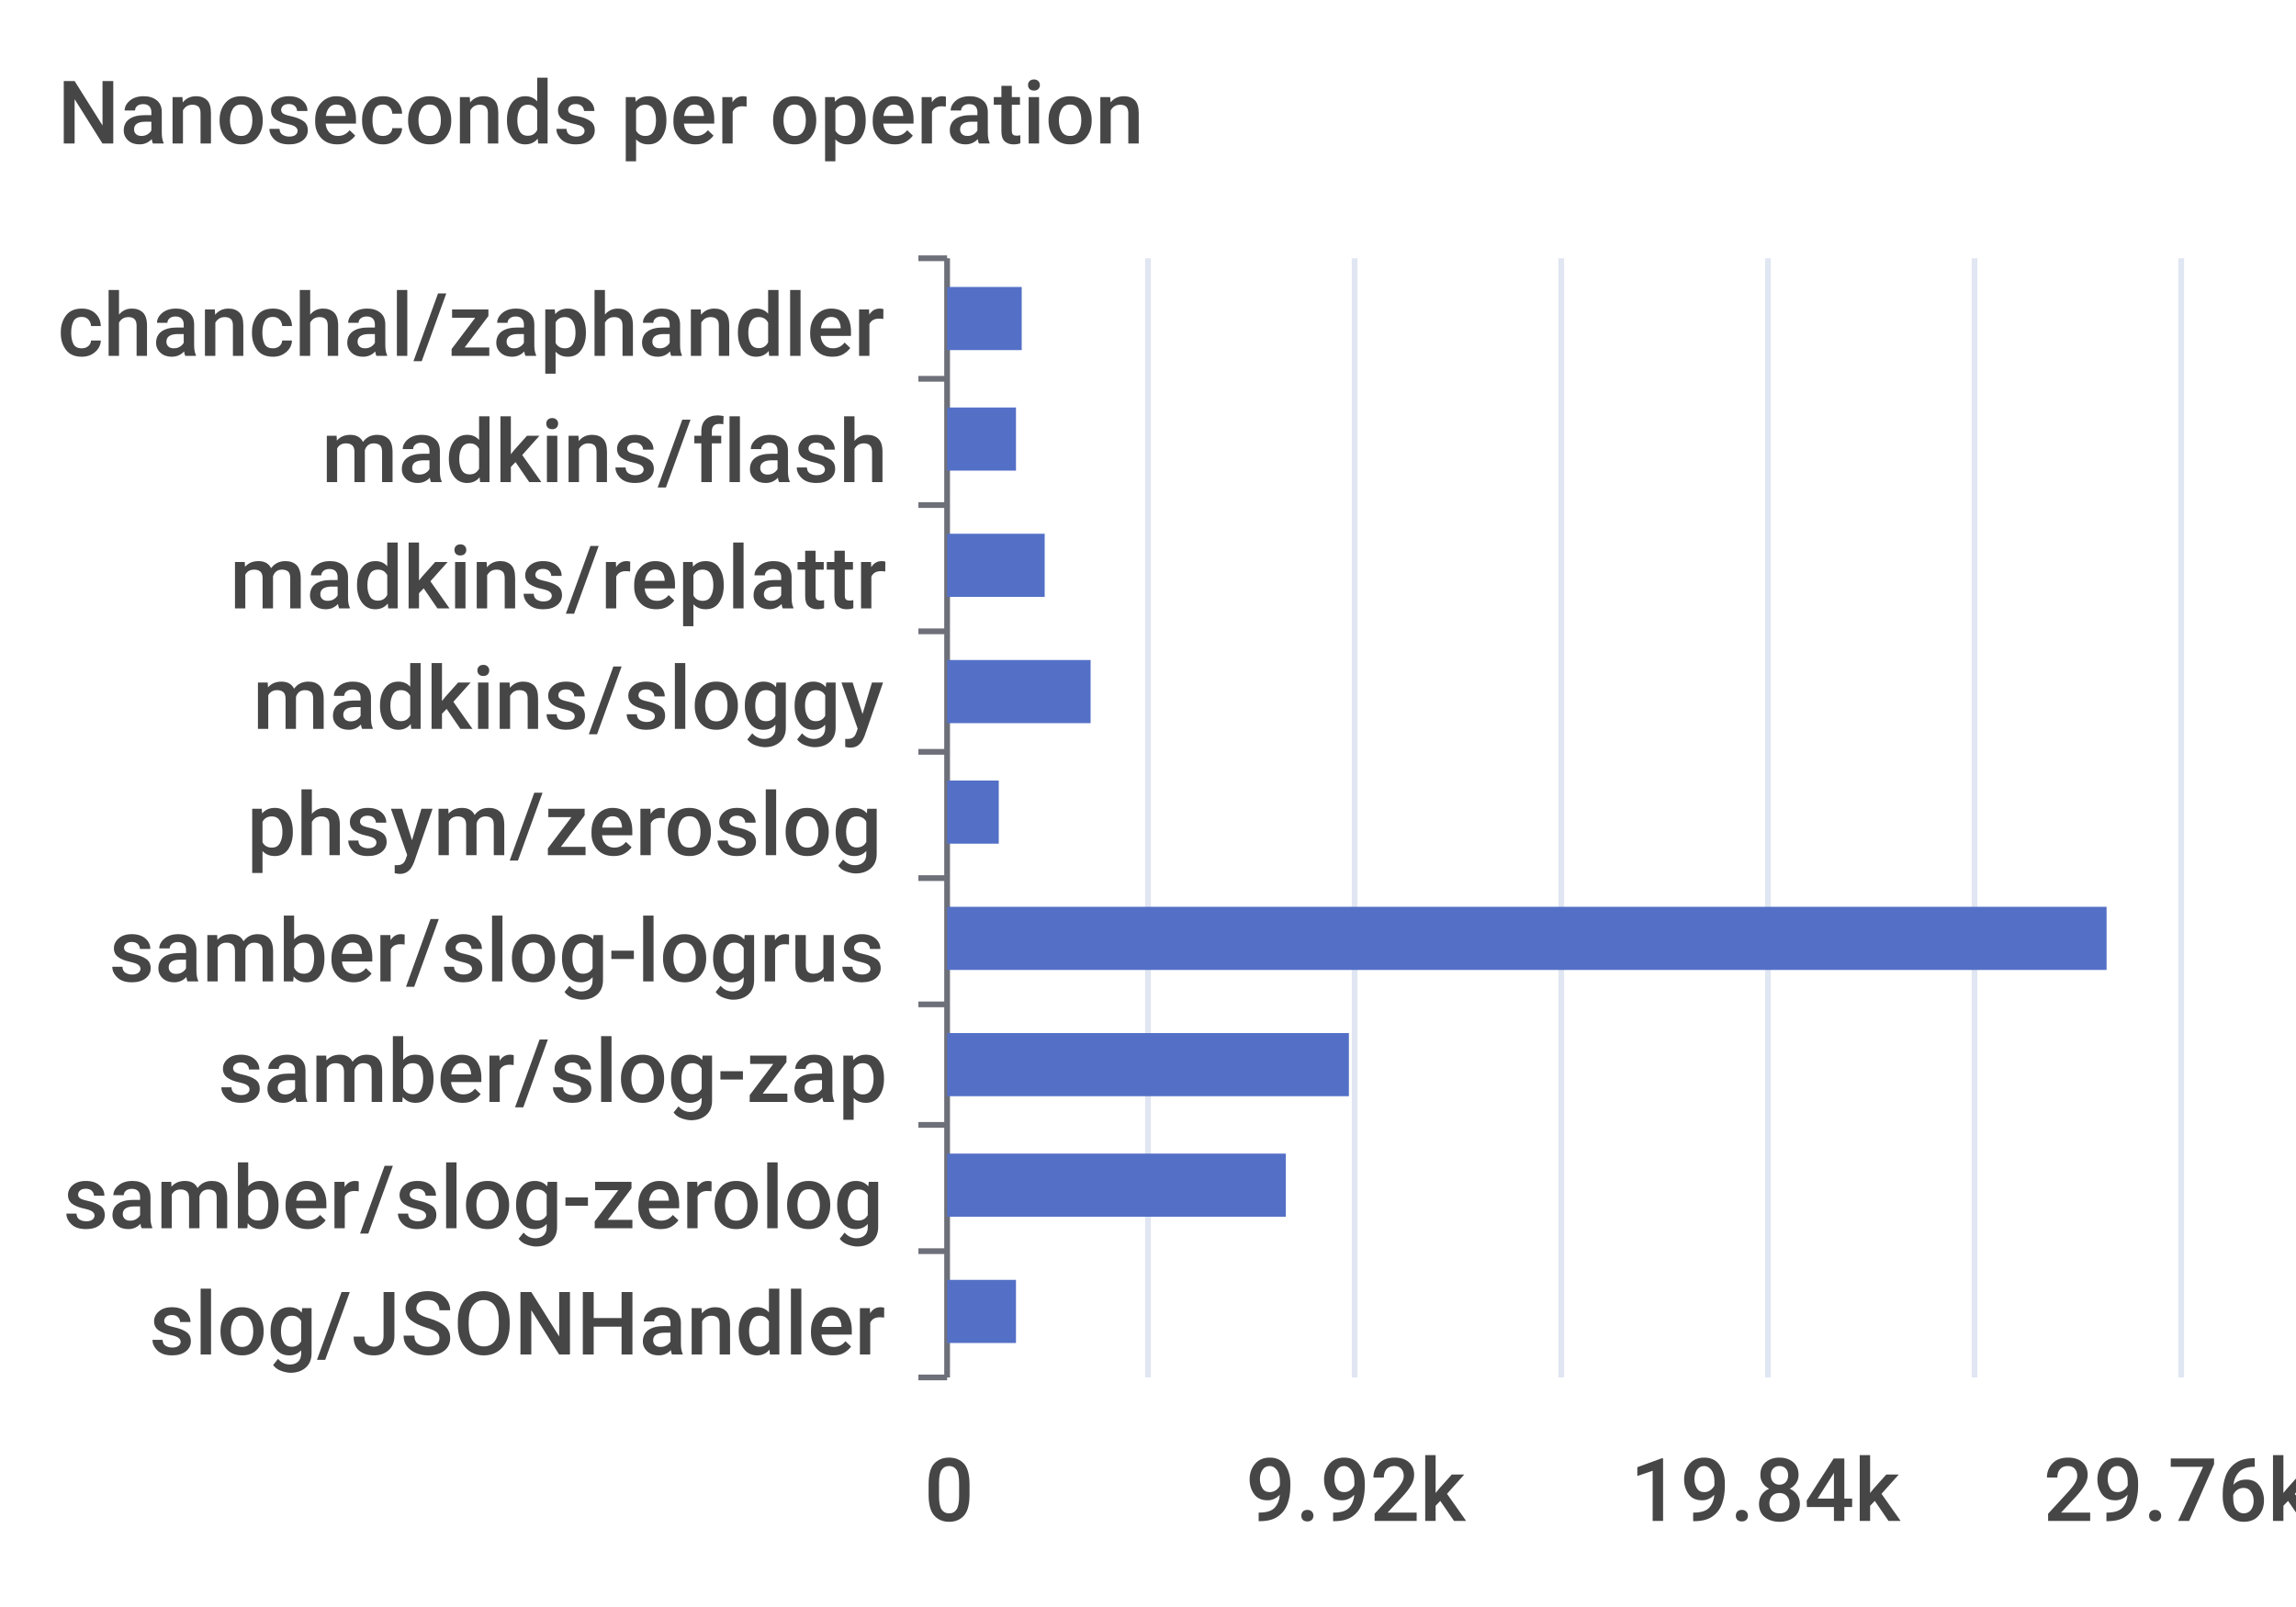
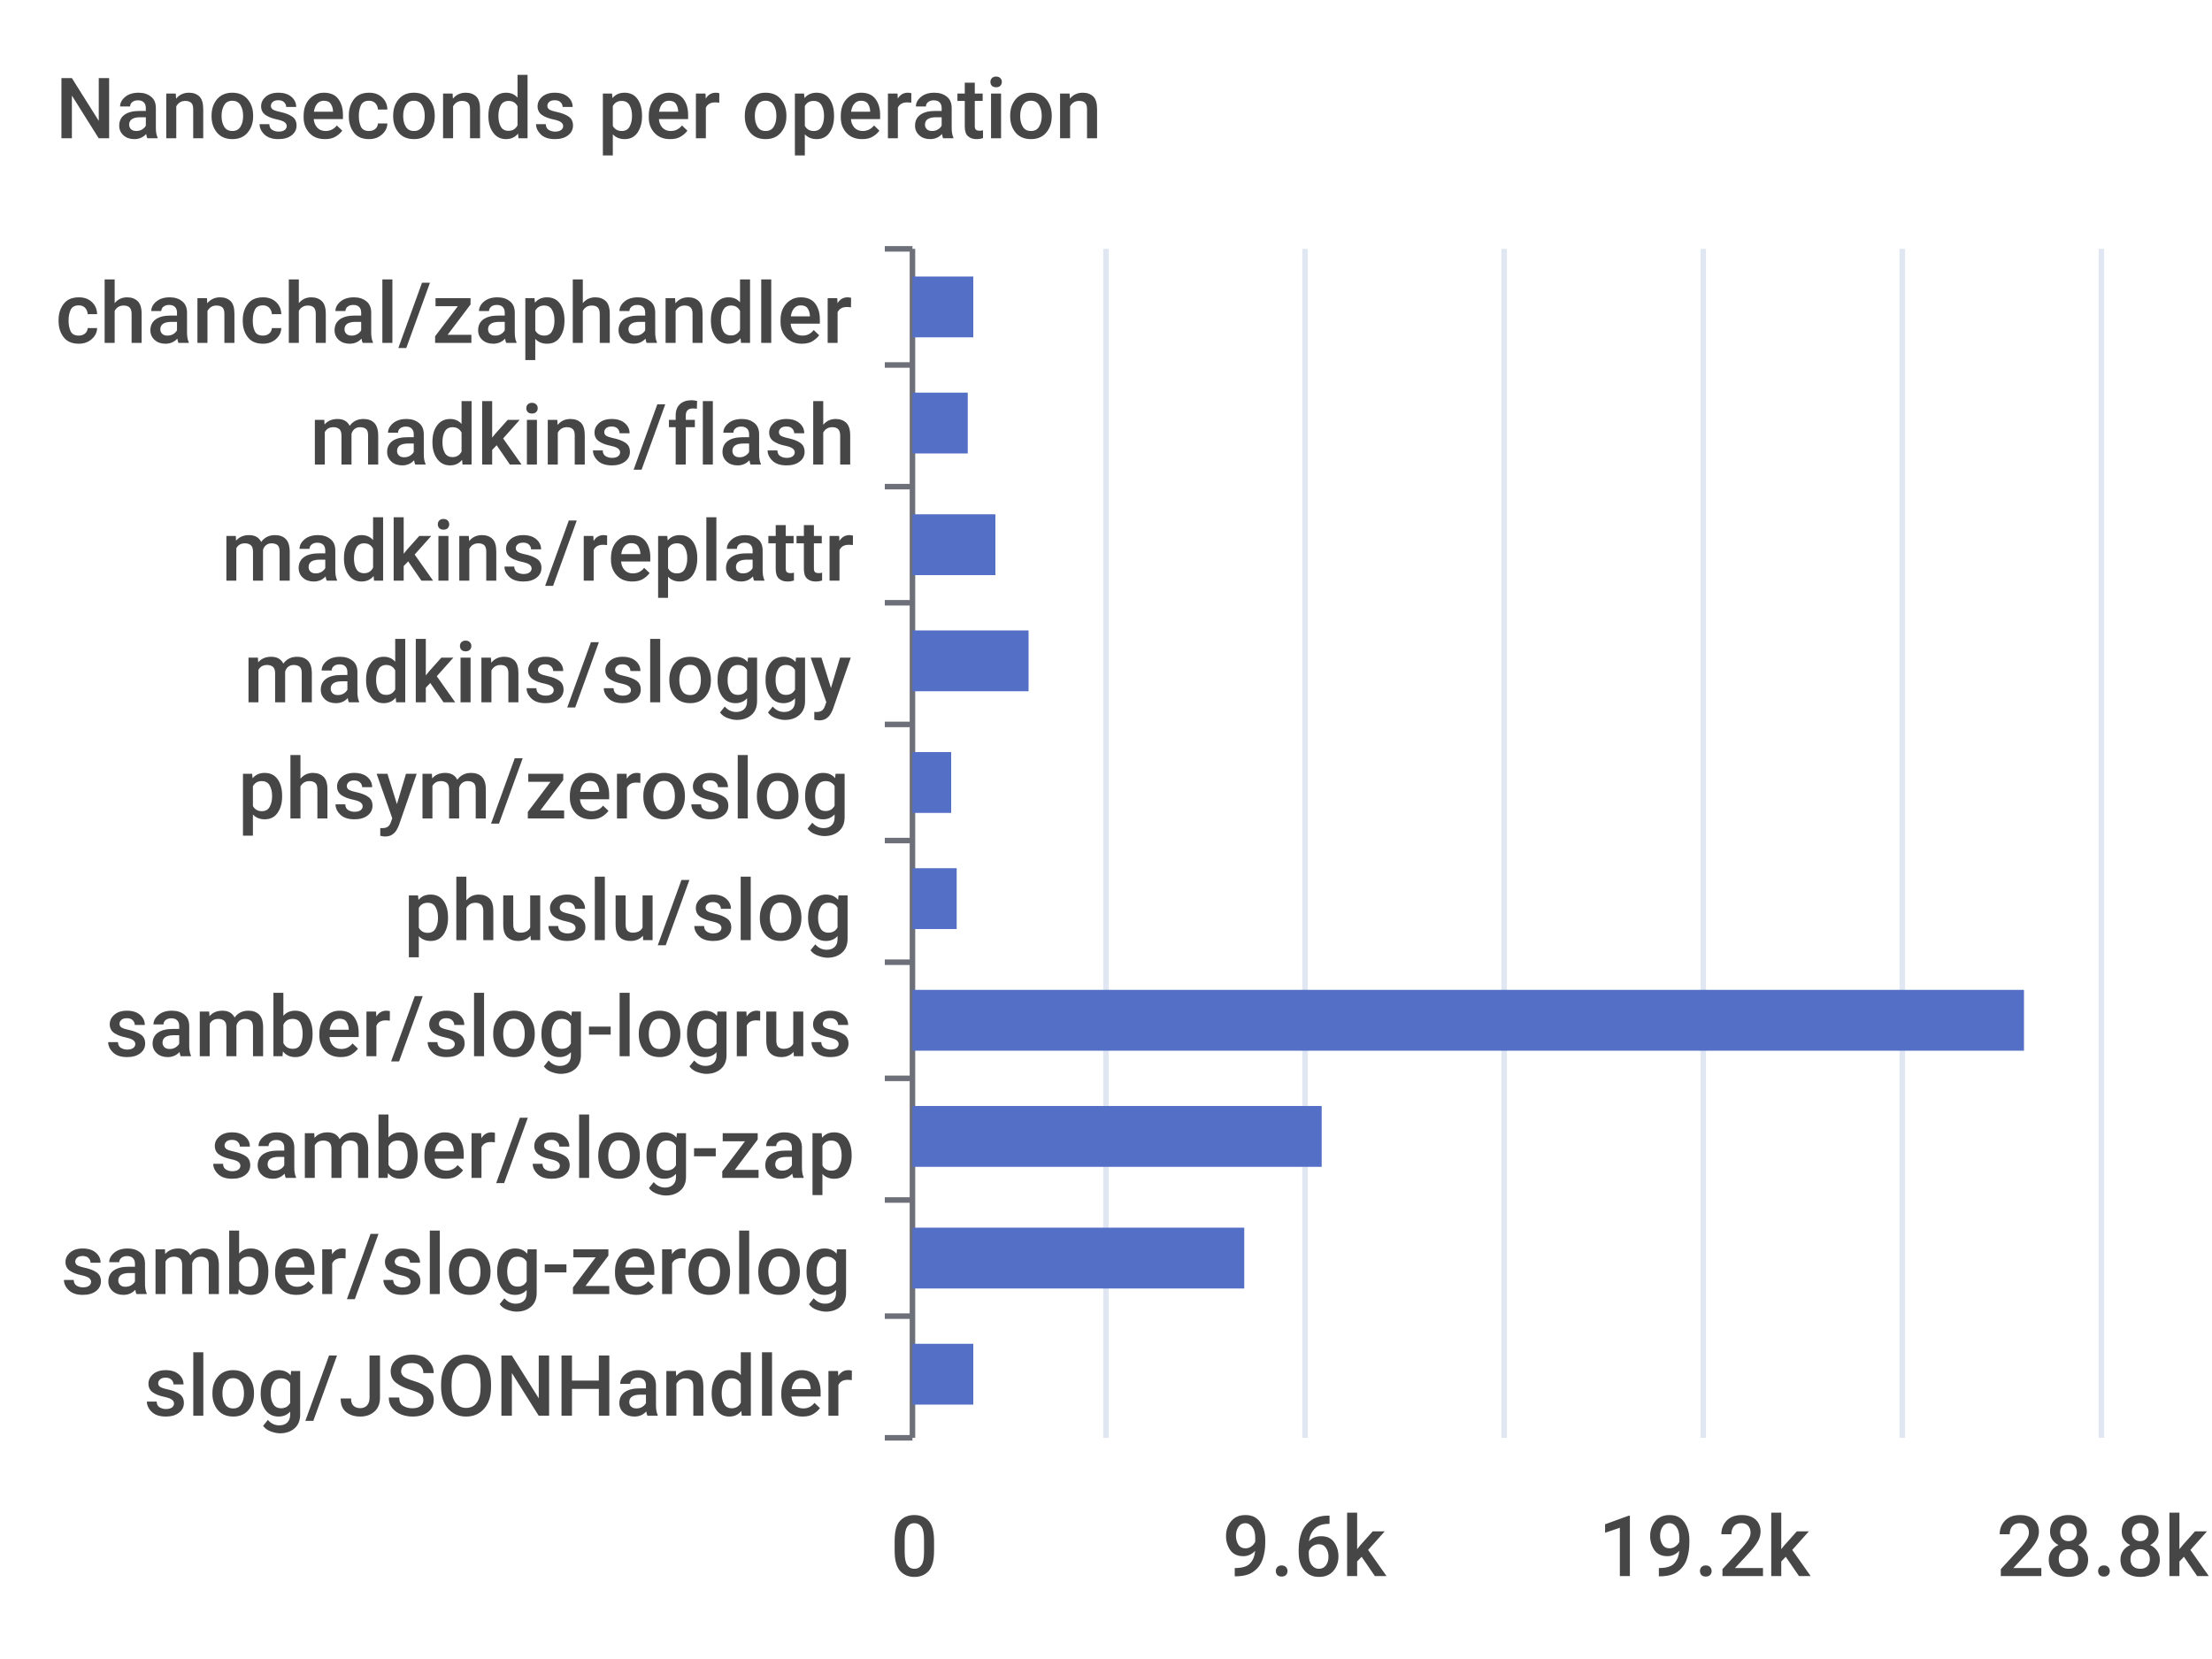
- <svg xmlns="http://www.w3.org/2000/svg" width="400" height="280">\n<path d="M 0 0 L 400 0 L 400 280 L 0 280 L 0 0" style="stroke-width:0;stroke:none;fill:rgba(255,255,255,1.0)" />
+ <svg xmlns="http://www.w3.org/2000/svg" width="400" height="300">\n<path d="M 0 0 L 400 0 L 400 300 L 0 300 L 0 0" style="stroke-width:0;stroke:none;fill:rgba(255,255,255,1.0)" />
  <text x="10" y="25" style="stroke-width:0;stroke:none;fill:rgba(70,70,70,1.0);font-size:15.3px;font-family:'Roboto Medium',sans-serif">Nanoseconds per operation</text>
  <path d="M 160 45 L 165 45" style="stroke-width:1;stroke:rgba(110,112,121,1.0);fill:none" />
  <path d="M 160 66 L 165 66" style="stroke-width:1;stroke:rgba(110,112,121,1.0);fill:none" />
  <path d="M 160 88 L 165 88" style="stroke-width:1;stroke:rgba(110,112,121,1.0);fill:none" />
-   <path d="M 160 110 L 165 110" style="stroke-width:1;stroke:rgba(110,112,121,1.0);fill:none" />
+   <path d="M 160 109 L 165 109" style="stroke-width:1;stroke:rgba(110,112,121,1.0);fill:none" />
  <path d="M 160 131 L 165 131" style="stroke-width:1;stroke:rgba(110,112,121,1.0);fill:none" />
-   <path d="M 160 153 L 165 153" style="stroke-width:1;stroke:rgba(110,112,121,1.0);fill:none" />
-   <path d="M 160 175 L 165 175" style="stroke-width:1;stroke:rgba(110,112,121,1.0);fill:none" />
-   <path d="M 160 196 L 165 196" style="stroke-width:1;stroke:rgba(110,112,121,1.0);fill:none" />
-   <path d="M 160 218 L 165 218" style="stroke-width:1;stroke:rgba(110,112,121,1.0);fill:none" />
-   <path d="M 160 240 L 165 240" style="stroke-width:1;stroke:rgba(110,112,121,1.0);fill:none" />
-   <path d="M 165 45 L 165 240" style="stroke-width:1;stroke:rgba(110,112,121,1.0);fill:none" />
+   <path d="M 160 152 L 165 152" style="stroke-width:1;stroke:rgba(110,112,121,1.0);fill:none" />
+   <path d="M 160 174 L 165 174" style="stroke-width:1;stroke:rgba(110,112,121,1.0);fill:none" />
+   <path d="M 160 195 L 165 195" style="stroke-width:1;stroke:rgba(110,112,121,1.0);fill:none" />
+   <path d="M 160 217 L 165 217" style="stroke-width:1;stroke:rgba(110,112,121,1.0);fill:none" />
+   <path d="M 160 238 L 165 238" style="stroke-width:1;stroke:rgba(110,112,121,1.0);fill:none" />
+   <path d="M 160 260 L 165 260" style="stroke-width:1;stroke:rgba(110,112,121,1.0);fill:none" />
+   <path d="M 165 45 L 165 260" style="stroke-width:1;stroke:rgba(110,112,121,1.0);fill:none" />
  <text x="10" y="62" style="stroke-width:0;stroke:none;fill:rgba(70,70,70,1.0);font-size:15.3px;font-family:'Roboto Medium',sans-serif">chanchal/zaphandler</text>
  <text x="56" y="84" style="stroke-width:0;stroke:none;fill:rgba(70,70,70,1.0);font-size:15.3px;font-family:'Roboto Medium',sans-serif">madkins/flash</text>
-   <text x="40" y="106" style="stroke-width:0;stroke:none;fill:rgba(70,70,70,1.0);font-size:15.3px;font-family:'Roboto Medium',sans-serif">madkins/replattr</text>
+   <text x="40" y="105" style="stroke-width:0;stroke:none;fill:rgba(70,70,70,1.0);font-size:15.3px;font-family:'Roboto Medium',sans-serif">madkins/replattr</text>
  <text x="44" y="127" style="stroke-width:0;stroke:none;fill:rgba(70,70,70,1.0);font-size:15.3px;font-family:'Roboto Medium',sans-serif">madkins/sloggy</text>
-   <text x="43" y="149" style="stroke-width:0;stroke:none;fill:rgba(70,70,70,1.0);font-size:15.3px;font-family:'Roboto Medium',sans-serif">phsym/zeroslog</text>
-   <text x="19" y="171" style="stroke-width:0;stroke:none;fill:rgba(70,70,70,1.0);font-size:15.3px;font-family:'Roboto Medium',sans-serif">samber/slog-logrus</text>
-   <text x="38" y="192" style="stroke-width:0;stroke:none;fill:rgba(70,70,70,1.0);font-size:15.3px;font-family:'Roboto Medium',sans-serif">samber/slog-zap</text>
-   <text x="11" y="214" style="stroke-width:0;stroke:none;fill:rgba(70,70,70,1.0);font-size:15.3px;font-family:'Roboto Medium',sans-serif">samber/slog-zerolog</text>
-   <text x="26" y="236" style="stroke-width:0;stroke:none;fill:rgba(70,70,70,1.0);font-size:15.3px;font-family:'Roboto Medium',sans-serif">slog/JSONHandler</text>
-   <text x="161" y="265" style="stroke-width:0;stroke:none;fill:rgba(70,70,70,1.0);font-size:15.3px;font-family:'Roboto Medium',sans-serif">0</text>
-   <text x="217" y="265" style="stroke-width:0;stroke:none;fill:rgba(70,70,70,1.0);font-size:15.3px;font-family:'Roboto Medium',sans-serif">9.92k</text>
-   <text x="284" y="265" style="stroke-width:0;stroke:none;fill:rgba(70,70,70,1.0);font-size:15.3px;font-family:'Roboto Medium',sans-serif">19.84k</text>
-   <text x="356" y="265" style="stroke-width:0;stroke:none;fill:rgba(70,70,70,1.0);font-size:15.3px;font-family:'Roboto Medium',sans-serif">29.76k</text>
-   <path d="M 200 45 L 200 240" style="stroke-width:1;stroke:rgba(224,230,242,1.0);fill:none" />
-   <path d="M 236 45 L 236 240" style="stroke-width:1;stroke:rgba(224,230,242,1.0);fill:none" />
-   <path d="M 272 45 L 272 240" style="stroke-width:1;stroke:rgba(224,230,242,1.0);fill:none" />
-   <path d="M 308 45 L 308 240" style="stroke-width:1;stroke:rgba(224,230,242,1.0);fill:none" />
-   <path d="M 344 45 L 344 240" style="stroke-width:1;stroke:rgba(224,230,242,1.0);fill:none" />
-   <path d="M 380 45 L 380 240" style="stroke-width:1;stroke:rgba(224,230,242,1.0);fill:none" />
-   <path d="M 165 223 L 177 223 L 177 234 L 165 234 L 165 223" style="stroke-width:0;stroke:none;fill:rgba(84,112,198,1.0)" />
-   <path d="M 165 201 L 224 201 L 224 212 L 165 212 L 165 201" style="stroke-width:0;stroke:none;fill:rgba(84,112,198,1.0)" />
-   <path d="M 165 180 L 235 180 L 235 191 L 165 191 L 165 180" style="stroke-width:0;stroke:none;fill:rgba(84,112,198,1.0)" />
-   <path d="M 165 158 L 367 158 L 367 169 L 165 169 L 165 158" style="stroke-width:0;stroke:none;fill:rgba(84,112,198,1.0)" />
-   <path d="M 165 136 L 174 136 L 174 147 L 165 147 L 165 136" style="stroke-width:0;stroke:none;fill:rgba(84,112,198,1.0)" />
-   <path d="M 165 115 L 190 115 L 190 126 L 165 126 L 165 115" style="stroke-width:0;stroke:none;fill:rgba(84,112,198,1.0)" />
-   <path d="M 165 93 L 182 93 L 182 104 L 165 104 L 165 93" style="stroke-width:0;stroke:none;fill:rgba(84,112,198,1.0)" />
-   <path d="M 165 71 L 177 71 L 177 82 L 165 82 L 165 71" style="stroke-width:0;stroke:none;fill:rgba(84,112,198,1.0)" />
-   <path d="M 165 50 L 178 50 L 178 61 L 165 61 L 165 50" style="stroke-width:0;stroke:none;fill:rgba(84,112,198,1.0)" />
+   <text x="43" y="148" style="stroke-width:0;stroke:none;fill:rgba(70,70,70,1.0);font-size:15.3px;font-family:'Roboto Medium',sans-serif">phsym/zeroslog</text>
+   <text x="73" y="170" style="stroke-width:0;stroke:none;fill:rgba(70,70,70,1.0);font-size:15.3px;font-family:'Roboto Medium',sans-serif">phuslu/slog</text>
+   <text x="19" y="191" style="stroke-width:0;stroke:none;fill:rgba(70,70,70,1.0);font-size:15.3px;font-family:'Roboto Medium',sans-serif">samber/slog-logrus</text>
+   <text x="38" y="213" style="stroke-width:0;stroke:none;fill:rgba(70,70,70,1.0);font-size:15.3px;font-family:'Roboto Medium',sans-serif">samber/slog-zap</text>
+   <text x="11" y="234" style="stroke-width:0;stroke:none;fill:rgba(70,70,70,1.0);font-size:15.3px;font-family:'Roboto Medium',sans-serif">samber/slog-zerolog</text>
+   <text x="26" y="256" style="stroke-width:0;stroke:none;fill:rgba(70,70,70,1.0);font-size:15.3px;font-family:'Roboto Medium',sans-serif">slog/JSONHandler</text>
+   <text x="161" y="285" style="stroke-width:0;stroke:none;fill:rgba(70,70,70,1.0);font-size:15.3px;font-family:'Roboto Medium',sans-serif">0</text>
+   <text x="221" y="285" style="stroke-width:0;stroke:none;fill:rgba(70,70,70,1.0);font-size:15.3px;font-family:'Roboto Medium',sans-serif">9.6k</text>
+   <text x="289" y="285" style="stroke-width:0;stroke:none;fill:rgba(70,70,70,1.0);font-size:15.3px;font-family:'Roboto Medium',sans-serif">19.2k</text>
+   <text x="361" y="285" style="stroke-width:0;stroke:none;fill:rgba(70,70,70,1.0);font-size:15.3px;font-family:'Roboto Medium',sans-serif">28.8k</text>
+   <path d="M 200 45 L 200 260" style="stroke-width:1;stroke:rgba(224,230,242,1.0);fill:none" />
+   <path d="M 236 45 L 236 260" style="stroke-width:1;stroke:rgba(224,230,242,1.0);fill:none" />
+   <path d="M 272 45 L 272 260" style="stroke-width:1;stroke:rgba(224,230,242,1.0);fill:none" />
+   <path d="M 308 45 L 308 260" style="stroke-width:1;stroke:rgba(224,230,242,1.0);fill:none" />
+   <path d="M 344 45 L 344 260" style="stroke-width:1;stroke:rgba(224,230,242,1.0);fill:none" />
+   <path d="M 380 45 L 380 260" style="stroke-width:1;stroke:rgba(224,230,242,1.0);fill:none" />
+   <path d="M 165 243 L 176 243 L 176 254 L 165 254 L 165 243" style="stroke-width:0;stroke:none;fill:rgba(84,112,198,1.0)" />
+   <path d="M 165 222 L 225 222 L 225 233 L 165 233 L 165 222" style="stroke-width:0;stroke:none;fill:rgba(84,112,198,1.0)" />
+   <path d="M 165 200 L 239 200 L 239 211 L 165 211 L 165 200" style="stroke-width:0;stroke:none;fill:rgba(84,112,198,1.0)" />
+   <path d="M 165 179 L 366 179 L 366 190 L 165 190 L 165 179" style="stroke-width:0;stroke:none;fill:rgba(84,112,198,1.0)" />
+   <path d="M 165 157 L 173 157 L 173 168 L 165 168 L 165 157" style="stroke-width:0;stroke:none;fill:rgba(84,112,198,1.0)" />
+   <path d="M 165 136 L 172 136 L 172 147 L 165 147 L 165 136" style="stroke-width:0;stroke:none;fill:rgba(84,112,198,1.0)" />
+   <path d="M 165 114 L 186 114 L 186 125 L 165 125 L 165 114" style="stroke-width:0;stroke:none;fill:rgba(84,112,198,1.0)" />
+   <path d="M 165 93 L 180 93 L 180 104 L 165 104 L 165 93" style="stroke-width:0;stroke:none;fill:rgba(84,112,198,1.0)" />
+   <path d="M 165 71 L 175 71 L 175 82 L 165 82 L 165 71" style="stroke-width:0;stroke:none;fill:rgba(84,112,198,1.0)" />
+   <path d="M 165 50 L 176 50 L 176 61 L 165 61 L 165 50" style="stroke-width:0;stroke:none;fill:rgba(84,112,198,1.0)" />
</svg>
